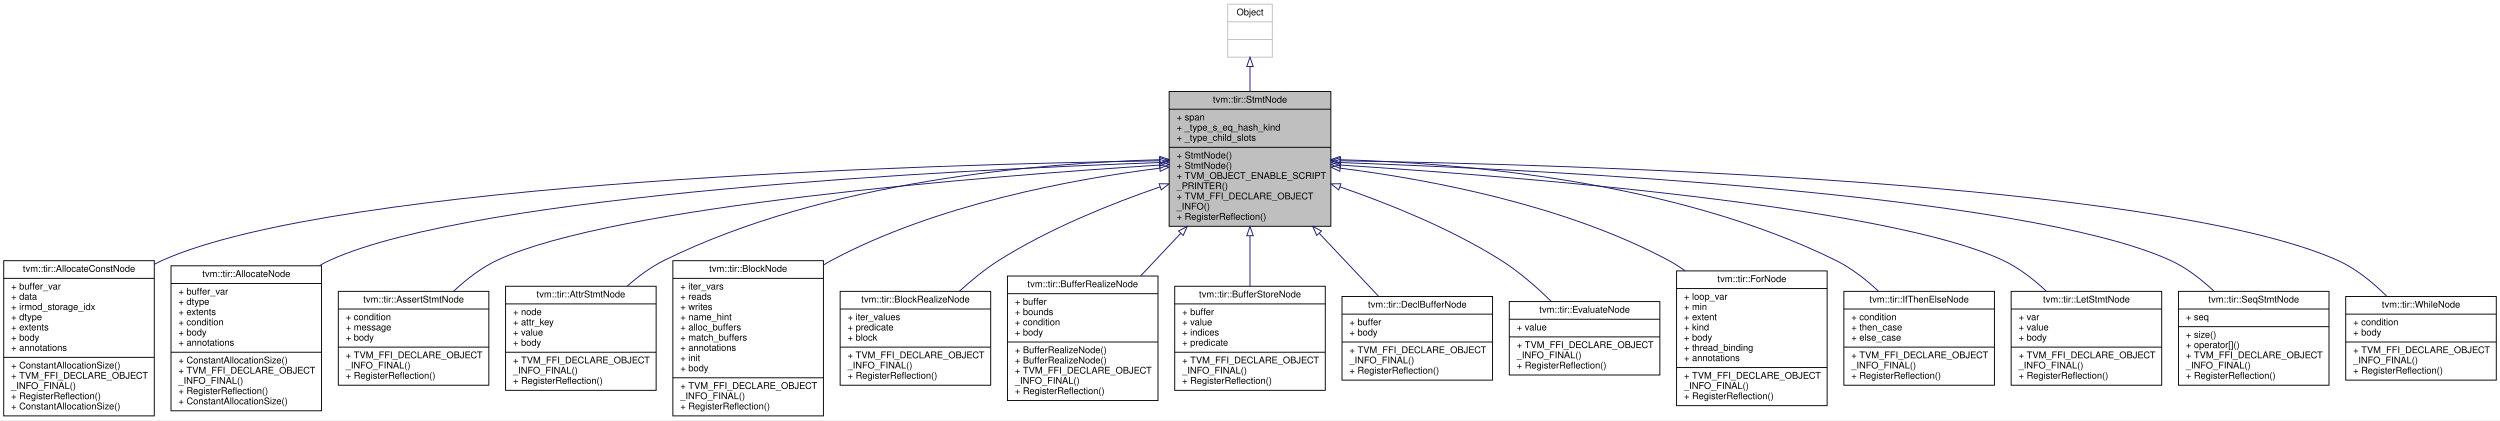
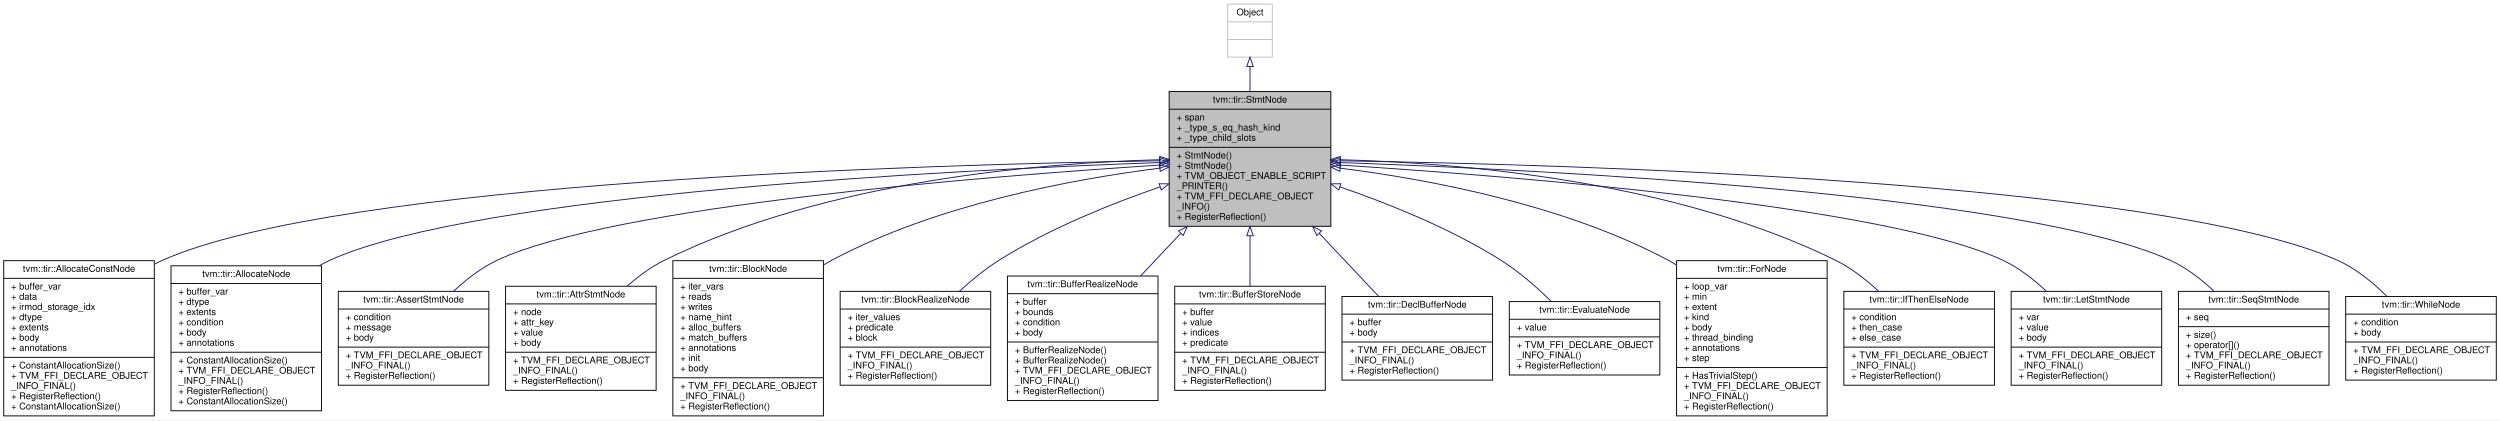
<svg xmlns="http://www.w3.org/2000/svg" xmlns:xlink="http://www.w3.org/1999/xlink" width="2690pt" height="452pt" viewBox="0.00 0.00 2690.00 452.00">
  <g id="graph0" class="graph" transform="scale(1 1) rotate(0) translate(4 448)">
    <polygon fill="white" stroke="transparent" points="-4,4 -4,-448 2686,-448 2686,4 -4,4" />
    <g id="node1" class="node">
      <g id="a_node1">
        <a xlink:title="Base node of all statements.">
          <polygon fill="#bfbfbf" stroke="black" points="1254,-204.5 1254,-349.5 1428,-349.5 1428,-204.5 1254,-204.5" />
          <text text-anchor="middle" x="1341" y="-337.5" font-family="Helvetica,sans-Serif" font-size="10.00">tvm::tir::StmtNode</text>
          <polyline fill="none" stroke="black" points="1254,-330.5 1428,-330.5 " />
          <text text-anchor="start" x="1262" y="-318.5" font-family="Helvetica,sans-Serif" font-size="10.00">+ span</text>
          <text text-anchor="start" x="1262" y="-307.5" font-family="Helvetica,sans-Serif" font-size="10.00">+ _type_s_eq_hash_kind</text>
          <text text-anchor="start" x="1262" y="-296.5" font-family="Helvetica,sans-Serif" font-size="10.00">+ _type_child_slots</text>
          <polyline fill="none" stroke="black" points="1254,-289.5 1428,-289.5 " />
          <text text-anchor="start" x="1262" y="-277.5" font-family="Helvetica,sans-Serif" font-size="10.00">+ StmtNode()</text>
          <text text-anchor="start" x="1262" y="-266.5" font-family="Helvetica,sans-Serif" font-size="10.00">+ StmtNode()</text>
          <text text-anchor="start" x="1262" y="-255.5" font-family="Helvetica,sans-Serif" font-size="10.00">+ TVM_OBJECT_ENABLE_SCRIPT</text>
          <text text-anchor="start" x="1262" y="-244.5" font-family="Helvetica,sans-Serif" font-size="10.00">_PRINTER()</text>
          <text text-anchor="start" x="1262" y="-233.5" font-family="Helvetica,sans-Serif" font-size="10.00">+ TVM_FFI_DECLARE_OBJECT</text>
          <text text-anchor="start" x="1262" y="-222.5" font-family="Helvetica,sans-Serif" font-size="10.00">_INFO()</text>
          <text text-anchor="start" x="1262" y="-211.5" font-family="Helvetica,sans-Serif" font-size="10.00">+ RegisterReflection()</text>
        </a>
      </g>
    </g>
    <g id="node3" class="node">
      <g id="a_node3">
        <a xlink:href="classtvm_1_1tir_1_1AllocateConstNode.html" target="_top" xlink:title="Allocate a buffer that can be used in body.">
          <polygon fill="white" stroke="black" points="0,-0.5 0,-167.5 162,-167.5 162,-0.5 0,-0.5" />
          <text text-anchor="middle" x="81" y="-155.5" font-family="Helvetica,sans-Serif" font-size="10.00">tvm::tir::AllocateConstNode</text>
          <polyline fill="none" stroke="black" points="0,-148.5 162,-148.5 " />
          <text text-anchor="start" x="8" y="-136.5" font-family="Helvetica,sans-Serif" font-size="10.00">+ buffer_var</text>
          <text text-anchor="start" x="8" y="-125.5" font-family="Helvetica,sans-Serif" font-size="10.00">+ data</text>
          <text text-anchor="start" x="8" y="-114.5" font-family="Helvetica,sans-Serif" font-size="10.00">+ irmod_storage_idx</text>
          <text text-anchor="start" x="8" y="-103.5" font-family="Helvetica,sans-Serif" font-size="10.00">+ dtype</text>
          <text text-anchor="start" x="8" y="-92.5" font-family="Helvetica,sans-Serif" font-size="10.00">+ extents</text>
          <text text-anchor="start" x="8" y="-81.5" font-family="Helvetica,sans-Serif" font-size="10.00">+ body</text>
          <text text-anchor="start" x="8" y="-70.5" font-family="Helvetica,sans-Serif" font-size="10.00">+ annotations</text>
          <polyline fill="none" stroke="black" points="0,-63.5 162,-63.5 " />
          <text text-anchor="start" x="8" y="-51.5" font-family="Helvetica,sans-Serif" font-size="10.00">+ ConstantAllocationSize()</text>
          <text text-anchor="start" x="8" y="-40.5" font-family="Helvetica,sans-Serif" font-size="10.00">+ TVM_FFI_DECLARE_OBJECT</text>
          <text text-anchor="start" x="8" y="-29.5" font-family="Helvetica,sans-Serif" font-size="10.00">_INFO_FINAL()</text>
          <text text-anchor="start" x="8" y="-18.5" font-family="Helvetica,sans-Serif" font-size="10.00">+ RegisterReflection()</text>
          <text text-anchor="start" x="8" y="-7.5" font-family="Helvetica,sans-Serif" font-size="10.00">+ ConstantAllocationSize()</text>
        </a>
      </g>
    </g>
    <g id="edge2" class="edge">
      <path fill="none" stroke="midnightblue" d="M1243.58,-274.98C998.49,-271.14 362.21,-253.05 171,-168 167.99,-166.66 165.01,-165.18 162.08,-163.58" />
      <polygon fill="none" stroke="midnightblue" points="1243.85,-278.48 1253.9,-275.13 1243.95,-271.48 1243.85,-278.48" />
    </g>
    <g id="node4" class="node">
      <g id="a_node4">
        <a xlink:href="classtvm_1_1tir_1_1AllocateNode.html" target="_top" xlink:title="Allocate a buffer that can be used in body.">
          <polygon fill="white" stroke="black" points="180,-6 180,-162 342,-162 342,-6 180,-6" />
          <text text-anchor="middle" x="261" y="-150" font-family="Helvetica,sans-Serif" font-size="10.00">tvm::tir::AllocateNode</text>
          <polyline fill="none" stroke="black" points="180,-143 342,-143 " />
          <text text-anchor="start" x="188" y="-131" font-family="Helvetica,sans-Serif" font-size="10.00">+ buffer_var</text>
          <text text-anchor="start" x="188" y="-120" font-family="Helvetica,sans-Serif" font-size="10.00">+ dtype</text>
          <text text-anchor="start" x="188" y="-109" font-family="Helvetica,sans-Serif" font-size="10.00">+ extents</text>
          <text text-anchor="start" x="188" y="-98" font-family="Helvetica,sans-Serif" font-size="10.00">+ condition</text>
          <text text-anchor="start" x="188" y="-87" font-family="Helvetica,sans-Serif" font-size="10.00">+ body</text>
          <text text-anchor="start" x="188" y="-76" font-family="Helvetica,sans-Serif" font-size="10.00">+ annotations</text>
          <polyline fill="none" stroke="black" points="180,-69 342,-69 " />
          <text text-anchor="start" x="188" y="-57" font-family="Helvetica,sans-Serif" font-size="10.00">+ ConstantAllocationSize()</text>
          <text text-anchor="start" x="188" y="-46" font-family="Helvetica,sans-Serif" font-size="10.00">+ TVM_FFI_DECLARE_OBJECT</text>
          <text text-anchor="start" x="188" y="-35" font-family="Helvetica,sans-Serif" font-size="10.00">_INFO_FINAL()</text>
          <text text-anchor="start" x="188" y="-24" font-family="Helvetica,sans-Serif" font-size="10.00">+ RegisterReflection()</text>
          <text text-anchor="start" x="188" y="-13" font-family="Helvetica,sans-Serif" font-size="10.00">+ ConstantAllocationSize()</text>
        </a>
      </g>
    </g>
    <g id="edge3" class="edge">
      <path fill="none" stroke="midnightblue" d="M1243.65,-273.08C1026.39,-265.34 508.73,-239.73 351,-168 347.13,-166.24 343.32,-164.25 339.57,-162.07" />
      <polygon fill="none" stroke="midnightblue" points="1243.64,-276.59 1253.76,-273.44 1243.89,-269.59 1243.64,-276.59" />
    </g>
    <g id="node5" class="node">
      <g id="a_node5">
        <a xlink:href="classtvm_1_1tir_1_1AssertStmtNode.html" target="_top" xlink:title="Assert condition, if an error occurs, return the error message.">
          <polygon fill="white" stroke="black" points="360,-33.5 360,-134.5 522,-134.5 522,-33.5 360,-33.5" />
          <text text-anchor="middle" x="441" y="-122.5" font-family="Helvetica,sans-Serif" font-size="10.00">tvm::tir::AssertStmtNode</text>
          <polyline fill="none" stroke="black" points="360,-115.5 522,-115.5 " />
          <text text-anchor="start" x="368" y="-103.5" font-family="Helvetica,sans-Serif" font-size="10.00">+ condition</text>
          <text text-anchor="start" x="368" y="-92.5" font-family="Helvetica,sans-Serif" font-size="10.00">+ message</text>
          <text text-anchor="start" x="368" y="-81.5" font-family="Helvetica,sans-Serif" font-size="10.00">+ body</text>
          <polyline fill="none" stroke="black" points="360,-74.5 522,-74.5 " />
          <text text-anchor="start" x="368" y="-62.5" font-family="Helvetica,sans-Serif" font-size="10.00">+ TVM_FFI_DECLARE_OBJECT</text>
          <text text-anchor="start" x="368" y="-51.5" font-family="Helvetica,sans-Serif" font-size="10.00">_INFO_FINAL()</text>
          <text text-anchor="start" x="368" y="-40.5" font-family="Helvetica,sans-Serif" font-size="10.00">+ RegisterReflection()</text>
        </a>
      </g>
    </g>
    <g id="edge4" class="edge">
      <path fill="none" stroke="midnightblue" d="M1243.92,-270.38C1057.24,-258.4 655.69,-226.51 531,-168 513.87,-159.96 497.78,-147.48 484.07,-134.62" />
      <polygon fill="none" stroke="midnightblue" points="1243.8,-273.88 1254,-271.03 1244.24,-266.9 1243.8,-273.88" />
    </g>
    <g id="node6" class="node">
      <g id="a_node6">
        <a xlink:href="classtvm_1_1tir_1_1AttrStmtNode.html" target="_top" xlink:title="Define certain auxiliary attribute for the body to be a symbolic value. This provide auxiliary inform...">
          <polygon fill="white" stroke="black" points="540,-28 540,-140 702,-140 702,-28 540,-28" />
          <text text-anchor="middle" x="621" y="-128" font-family="Helvetica,sans-Serif" font-size="10.00">tvm::tir::AttrStmtNode</text>
          <polyline fill="none" stroke="black" points="540,-121 702,-121 " />
          <text text-anchor="start" x="548" y="-109" font-family="Helvetica,sans-Serif" font-size="10.00">+ node</text>
          <text text-anchor="start" x="548" y="-98" font-family="Helvetica,sans-Serif" font-size="10.00">+ attr_key</text>
          <text text-anchor="start" x="548" y="-87" font-family="Helvetica,sans-Serif" font-size="10.00">+ value</text>
          <text text-anchor="start" x="548" y="-76" font-family="Helvetica,sans-Serif" font-size="10.00">+ body</text>
          <polyline fill="none" stroke="black" points="540,-69 702,-69 " />
          <text text-anchor="start" x="548" y="-57" font-family="Helvetica,sans-Serif" font-size="10.00">+ TVM_FFI_DECLARE_OBJECT</text>
          <text text-anchor="start" x="548" y="-46" font-family="Helvetica,sans-Serif" font-size="10.00">_INFO_FINAL()</text>
          <text text-anchor="start" x="548" y="-35" font-family="Helvetica,sans-Serif" font-size="10.00">+ RegisterReflection()</text>
        </a>
      </g>
    </g>
    <g id="edge5" class="edge">
      <path fill="none" stroke="midnightblue" d="M1243.78,-276.15C1115.37,-272.71 885.13,-253.7 711,-168 696.7,-160.96 683.05,-150.92 670.9,-140.25" />
      <polygon fill="none" stroke="midnightblue" points="1243.91,-279.66 1253.99,-276.4 1244.08,-272.66 1243.91,-279.66" />
    </g>
    <g id="node7" class="node">
      <g id="a_node7">
        <a xlink:href="classtvm_1_1tir_1_1BlockNode.html" target="_top" xlink:title="A block is a basic schedule unit in TIR.">
          <polygon fill="white" stroke="black" points="720,-0.5 720,-167.5 882,-167.5 882,-0.5 720,-0.5" />
          <text text-anchor="middle" x="801" y="-155.5" font-family="Helvetica,sans-Serif" font-size="10.00">tvm::tir::BlockNode</text>
          <polyline fill="none" stroke="black" points="720,-148.5 882,-148.5 " />
          <text text-anchor="start" x="728" y="-136.5" font-family="Helvetica,sans-Serif" font-size="10.00">+ iter_vars</text>
          <text text-anchor="start" x="728" y="-125.5" font-family="Helvetica,sans-Serif" font-size="10.00">+ reads</text>
          <text text-anchor="start" x="728" y="-114.5" font-family="Helvetica,sans-Serif" font-size="10.00">+ writes</text>
          <text text-anchor="start" x="728" y="-103.5" font-family="Helvetica,sans-Serif" font-size="10.00">+ name_hint</text>
          <text text-anchor="start" x="728" y="-92.5" font-family="Helvetica,sans-Serif" font-size="10.00">+ alloc_buffers</text>
          <text text-anchor="start" x="728" y="-81.5" font-family="Helvetica,sans-Serif" font-size="10.00">+ match_buffers</text>
          <text text-anchor="start" x="728" y="-70.5" font-family="Helvetica,sans-Serif" font-size="10.00">+ annotations</text>
          <text text-anchor="start" x="728" y="-59.5" font-family="Helvetica,sans-Serif" font-size="10.00">+ init</text>
          <text text-anchor="start" x="728" y="-48.5" font-family="Helvetica,sans-Serif" font-size="10.00">+ body</text>
          <polyline fill="none" stroke="black" points="720,-41.5 882,-41.5 " />
          <text text-anchor="start" x="728" y="-29.5" font-family="Helvetica,sans-Serif" font-size="10.00">+ TVM_FFI_DECLARE_OBJECT</text>
          <text text-anchor="start" x="728" y="-18.5" font-family="Helvetica,sans-Serif" font-size="10.00">_INFO_FINAL()</text>
          <text text-anchor="start" x="728" y="-7.5" font-family="Helvetica,sans-Serif" font-size="10.00">+ RegisterReflection()</text>
        </a>
      </g>
    </g>
    <g id="edge6" class="edge">
      <path fill="none" stroke="midnightblue" d="M1243.74,-267.02C1149.03,-255.06 1003.33,-227.95 891,-168 888,-166.4 885.02,-164.67 882.08,-162.85" />
      <polygon fill="none" stroke="midnightblue" points="1243.54,-270.52 1253.89,-268.27 1244.39,-263.58 1243.54,-270.52" />
    </g>
    <g id="node8" class="node">
      <g id="a_node8">
        <a xlink:href="classtvm_1_1tir_1_1BlockRealizeNode.html" target="_top" xlink:title="A block realization node represents execution of the block at the binding values.">
          <polygon fill="white" stroke="black" points="900,-33.5 900,-134.5 1062,-134.5 1062,-33.5 900,-33.5" />
          <text text-anchor="middle" x="981" y="-122.5" font-family="Helvetica,sans-Serif" font-size="10.00">tvm::tir::BlockRealizeNode</text>
          <polyline fill="none" stroke="black" points="900,-115.5 1062,-115.5 " />
          <text text-anchor="start" x="908" y="-103.5" font-family="Helvetica,sans-Serif" font-size="10.00">+ iter_values</text>
          <text text-anchor="start" x="908" y="-92.5" font-family="Helvetica,sans-Serif" font-size="10.00">+ predicate</text>
          <text text-anchor="start" x="908" y="-81.5" font-family="Helvetica,sans-Serif" font-size="10.00">+ block</text>
          <polyline fill="none" stroke="black" points="900,-74.5 1062,-74.5 " />
          <text text-anchor="start" x="908" y="-62.5" font-family="Helvetica,sans-Serif" font-size="10.00">+ TVM_FFI_DECLARE_OBJECT</text>
          <text text-anchor="start" x="908" y="-51.5" font-family="Helvetica,sans-Serif" font-size="10.00">_INFO_FINAL()</text>
          <text text-anchor="start" x="908" y="-40.5" font-family="Helvetica,sans-Serif" font-size="10.00">+ RegisterReflection()</text>
        </a>
      </g>
    </g>
    <g id="edge7" class="edge">
      <path fill="none" stroke="midnightblue" d="M1244.38,-246.96C1190.99,-228.6 1124.78,-201.92 1071,-168 1056.08,-158.59 1041.37,-146.55 1028.31,-134.59" />
      <polygon fill="none" stroke="midnightblue" points="1243.26,-250.28 1253.85,-250.18 1245.51,-243.65 1243.26,-250.28" />
    </g>
    <g id="node9" class="node">
      <g id="a_node9">
        <a xlink:href="classtvm_1_1tir_1_1BufferRealizeNode.html" target="_top" xlink:title="Annotate the region where the buffer need to be read and write in the body. We only need to allocate ...">
          <polygon fill="white" stroke="black" points="1080,-17 1080,-151 1242,-151 1242,-17 1080,-17" />
          <text text-anchor="middle" x="1161" y="-139" font-family="Helvetica,sans-Serif" font-size="10.00">tvm::tir::BufferRealizeNode</text>
          <polyline fill="none" stroke="black" points="1080,-132 1242,-132 " />
          <text text-anchor="start" x="1088" y="-120" font-family="Helvetica,sans-Serif" font-size="10.00">+ buffer</text>
          <text text-anchor="start" x="1088" y="-109" font-family="Helvetica,sans-Serif" font-size="10.00">+ bounds</text>
          <text text-anchor="start" x="1088" y="-98" font-family="Helvetica,sans-Serif" font-size="10.00">+ condition</text>
          <text text-anchor="start" x="1088" y="-87" font-family="Helvetica,sans-Serif" font-size="10.00">+ body</text>
          <polyline fill="none" stroke="black" points="1080,-80 1242,-80 " />
          <text text-anchor="start" x="1088" y="-68" font-family="Helvetica,sans-Serif" font-size="10.00">+ BufferRealizeNode()</text>
          <text text-anchor="start" x="1088" y="-57" font-family="Helvetica,sans-Serif" font-size="10.00">+ BufferRealizeNode()</text>
          <text text-anchor="start" x="1088" y="-46" font-family="Helvetica,sans-Serif" font-size="10.00">+ TVM_FFI_DECLARE_OBJECT</text>
          <text text-anchor="start" x="1088" y="-35" font-family="Helvetica,sans-Serif" font-size="10.00">_INFO_FINAL()</text>
          <text text-anchor="start" x="1088" y="-24" font-family="Helvetica,sans-Serif" font-size="10.00">+ RegisterReflection()</text>
        </a>
      </g>
    </g>
    <g id="edge8" class="edge">
      <path fill="none" stroke="midnightblue" d="M1266.46,-196.91C1252.1,-181.67 1237.19,-165.85 1223.27,-151.08" />
      <polygon fill="none" stroke="midnightblue" points="1264.06,-199.46 1273.46,-204.34 1269.15,-194.66 1264.06,-199.46" />
    </g>
    <g id="node10" class="node">
      <g id="a_node10">
        <a xlink:href="classtvm_1_1tir_1_1BufferStoreNode.html" target="_top" xlink:title="Store value to the high dimension buffer.">
          <polygon fill="white" stroke="black" points="1260,-28 1260,-140 1422,-140 1422,-28 1260,-28" />
          <text text-anchor="middle" x="1341" y="-128" font-family="Helvetica,sans-Serif" font-size="10.00">tvm::tir::BufferStoreNode</text>
          <polyline fill="none" stroke="black" points="1260,-121 1422,-121 " />
          <text text-anchor="start" x="1268" y="-109" font-family="Helvetica,sans-Serif" font-size="10.00">+ buffer</text>
          <text text-anchor="start" x="1268" y="-98" font-family="Helvetica,sans-Serif" font-size="10.00">+ value</text>
          <text text-anchor="start" x="1268" y="-87" font-family="Helvetica,sans-Serif" font-size="10.00">+ indices</text>
          <text text-anchor="start" x="1268" y="-76" font-family="Helvetica,sans-Serif" font-size="10.00">+ predicate</text>
          <polyline fill="none" stroke="black" points="1260,-69 1422,-69 " />
          <text text-anchor="start" x="1268" y="-57" font-family="Helvetica,sans-Serif" font-size="10.00">+ TVM_FFI_DECLARE_OBJECT</text>
          <text text-anchor="start" x="1268" y="-46" font-family="Helvetica,sans-Serif" font-size="10.00">_INFO_FINAL()</text>
          <text text-anchor="start" x="1268" y="-35" font-family="Helvetica,sans-Serif" font-size="10.00">+ RegisterReflection()</text>
        </a>
      </g>
    </g>
    <g id="edge9" class="edge">
      <path fill="none" stroke="midnightblue" d="M1341,-194.26C1341,-175.95 1341,-156.96 1341,-140.05" />
      <polygon fill="none" stroke="midnightblue" points="1337.5,-194.34 1341,-204.34 1344.5,-194.34 1337.5,-194.34" />
    </g>
    <g id="node11" class="node">
      <g id="a_node11">
        <a xlink:href="classtvm_1_1tir_1_1DeclBufferNode.html" target="_top" xlink:title="Declare a buffer that can be used in the body.">
          <polygon fill="white" stroke="black" points="1440,-39 1440,-129 1602,-129 1602,-39 1440,-39" />
          <text text-anchor="middle" x="1521" y="-117" font-family="Helvetica,sans-Serif" font-size="10.00">tvm::tir::DeclBufferNode</text>
          <polyline fill="none" stroke="black" points="1440,-110 1602,-110 " />
          <text text-anchor="start" x="1448" y="-98" font-family="Helvetica,sans-Serif" font-size="10.00">+ buffer</text>
          <text text-anchor="start" x="1448" y="-87" font-family="Helvetica,sans-Serif" font-size="10.00">+ body</text>
          <polyline fill="none" stroke="black" points="1440,-80 1602,-80 " />
          <text text-anchor="start" x="1448" y="-68" font-family="Helvetica,sans-Serif" font-size="10.00">+ TVM_FFI_DECLARE_OBJECT</text>
          <text text-anchor="start" x="1448" y="-57" font-family="Helvetica,sans-Serif" font-size="10.00">_INFO_FINAL()</text>
          <text text-anchor="start" x="1448" y="-46" font-family="Helvetica,sans-Serif" font-size="10.00">+ RegisterReflection()</text>
        </a>
      </g>
    </g>
    <g id="edge10" class="edge">
      <path fill="none" stroke="midnightblue" d="M1415.58,-196.86C1437.43,-173.68 1460.52,-149.17 1479.51,-129.02" />
      <polygon fill="none" stroke="midnightblue" points="1412.85,-194.66 1408.54,-204.34 1417.94,-199.46 1412.85,-194.66" />
    </g>
    <g id="node12" class="node">
      <g id="a_node12">
        <a xlink:href="classtvm_1_1tir_1_1EvaluateNode.html" target="_top" xlink:title="Evaluates an expression. This is mostly used for putting a Call node into Stmt.">
          <polygon fill="white" stroke="black" points="1620,-44.5 1620,-123.5 1782,-123.5 1782,-44.5 1620,-44.5" />
          <text text-anchor="middle" x="1701" y="-111.5" font-family="Helvetica,sans-Serif" font-size="10.00">tvm::tir::EvaluateNode</text>
          <polyline fill="none" stroke="black" points="1620,-104.5 1782,-104.5 " />
          <text text-anchor="start" x="1628" y="-92.5" font-family="Helvetica,sans-Serif" font-size="10.00">+ value</text>
          <polyline fill="none" stroke="black" points="1620,-85.5 1782,-85.5 " />
          <text text-anchor="start" x="1628" y="-73.5" font-family="Helvetica,sans-Serif" font-size="10.00">+ TVM_FFI_DECLARE_OBJECT</text>
          <text text-anchor="start" x="1628" y="-62.5" font-family="Helvetica,sans-Serif" font-size="10.00">_INFO_FINAL()</text>
          <text text-anchor="start" x="1628" y="-51.5" font-family="Helvetica,sans-Serif" font-size="10.00">+ RegisterReflection()</text>
        </a>
      </g>
    </g>
    <g id="edge11" class="edge">
      <path fill="none" stroke="midnightblue" d="M1437.62,-246.96C1491.01,-228.6 1557.22,-201.92 1611,-168 1630.42,-155.75 1649.47,-139.07 1665.01,-123.87" />
      <polygon fill="none" stroke="midnightblue" points="1436.49,-243.65 1428.15,-250.18 1438.74,-250.28 1436.49,-243.65" />
    </g>
    <g id="node13" class="node">
      <g id="a_node13">
        <a xlink:href="classtvm_1_1tir_1_1ForNode.html" target="_top" xlink:title="A for loop, with possible type annotations.">
-           <polygon fill="white" stroke="black" points="1800,-11.5 1800,-156.5 1962,-156.5 1962,-11.5 1800,-11.5" />
-           <text text-anchor="middle" x="1881" y="-144.5" font-family="Helvetica,sans-Serif" font-size="10.00">tvm::tir::ForNode</text>
-           <polyline fill="none" stroke="black" points="1800,-137.5 1962,-137.5 " />
-           <text text-anchor="start" x="1808" y="-125.5" font-family="Helvetica,sans-Serif" font-size="10.00">+ loop_var</text>
-           <text text-anchor="start" x="1808" y="-114.5" font-family="Helvetica,sans-Serif" font-size="10.00">+ min</text>
-           <text text-anchor="start" x="1808" y="-103.5" font-family="Helvetica,sans-Serif" font-size="10.00">+ extent</text>
-           <text text-anchor="start" x="1808" y="-92.5" font-family="Helvetica,sans-Serif" font-size="10.00">+ kind</text>
-           <text text-anchor="start" x="1808" y="-81.5" font-family="Helvetica,sans-Serif" font-size="10.00">+ body</text>
-           <text text-anchor="start" x="1808" y="-70.5" font-family="Helvetica,sans-Serif" font-size="10.00">+ thread_binding</text>
-           <text text-anchor="start" x="1808" y="-59.5" font-family="Helvetica,sans-Serif" font-size="10.00">+ annotations</text>
+           <polygon fill="white" stroke="black" points="1800,-0.5 1800,-167.5 1962,-167.5 1962,-0.5 1800,-0.5" />
+           <text text-anchor="middle" x="1881" y="-155.5" font-family="Helvetica,sans-Serif" font-size="10.00">tvm::tir::ForNode</text>
+           <polyline fill="none" stroke="black" points="1800,-148.5 1962,-148.5 " />
+           <text text-anchor="start" x="1808" y="-136.5" font-family="Helvetica,sans-Serif" font-size="10.00">+ loop_var</text>
+           <text text-anchor="start" x="1808" y="-125.5" font-family="Helvetica,sans-Serif" font-size="10.00">+ min</text>
+           <text text-anchor="start" x="1808" y="-114.5" font-family="Helvetica,sans-Serif" font-size="10.00">+ extent</text>
+           <text text-anchor="start" x="1808" y="-103.5" font-family="Helvetica,sans-Serif" font-size="10.00">+ kind</text>
+           <text text-anchor="start" x="1808" y="-92.5" font-family="Helvetica,sans-Serif" font-size="10.00">+ body</text>
+           <text text-anchor="start" x="1808" y="-81.5" font-family="Helvetica,sans-Serif" font-size="10.00">+ thread_binding</text>
+           <text text-anchor="start" x="1808" y="-70.5" font-family="Helvetica,sans-Serif" font-size="10.00">+ annotations</text>
+           <text text-anchor="start" x="1808" y="-59.5" font-family="Helvetica,sans-Serif" font-size="10.00">+ step</text>
          <polyline fill="none" stroke="black" points="1800,-52.5 1962,-52.5 " />
-           <text text-anchor="start" x="1808" y="-40.5" font-family="Helvetica,sans-Serif" font-size="10.00">+ TVM_FFI_DECLARE_OBJECT</text>
-           <text text-anchor="start" x="1808" y="-29.5" font-family="Helvetica,sans-Serif" font-size="10.00">_INFO_FINAL()</text>
-           <text text-anchor="start" x="1808" y="-18.5" font-family="Helvetica,sans-Serif" font-size="10.00">+ RegisterReflection()</text>
+           <text text-anchor="start" x="1808" y="-40.5" font-family="Helvetica,sans-Serif" font-size="10.00">+ HasTrivialStep()</text>
+           <text text-anchor="start" x="1808" y="-29.5" font-family="Helvetica,sans-Serif" font-size="10.00">+ TVM_FFI_DECLARE_OBJECT</text>
+           <text text-anchor="start" x="1808" y="-18.5" font-family="Helvetica,sans-Serif" font-size="10.00">_INFO_FINAL()</text>
+           <text text-anchor="start" x="1808" y="-7.5" font-family="Helvetica,sans-Serif" font-size="10.00">+ RegisterReflection()</text>
        </a>
      </g>
    </g>
    <g id="edge12" class="edge">
-       <path fill="none" stroke="midnightblue" d="M1438.26,-267.02C1532.97,-255.06 1678.67,-227.95 1791,-168 1797.28,-164.65 1803.46,-160.75 1809.46,-156.51" />
+       <path fill="none" stroke="midnightblue" d="M1438.26,-267.02C1532.97,-255.06 1678.67,-227.95 1791,-168 1794,-166.4 1796.98,-164.67 1799.92,-162.85" />
      <polygon fill="none" stroke="midnightblue" points="1437.61,-263.58 1428.11,-268.27 1438.46,-270.52 1437.61,-263.58" />
    </g>
    <g id="node14" class="node">
      <g id="a_node14">
        <a xlink:href="classtvm_1_1tir_1_1IfThenElseNode.html" target="_top" xlink:title="IfThenElse statement.">
          <polygon fill="white" stroke="black" points="1980,-33.5 1980,-134.5 2142,-134.5 2142,-33.5 1980,-33.5" />
          <text text-anchor="middle" x="2061" y="-122.5" font-family="Helvetica,sans-Serif" font-size="10.00">tvm::tir::IfThenElseNode</text>
          <polyline fill="none" stroke="black" points="1980,-115.5 2142,-115.5 " />
          <text text-anchor="start" x="1988" y="-103.5" font-family="Helvetica,sans-Serif" font-size="10.00">+ condition</text>
          <text text-anchor="start" x="1988" y="-92.5" font-family="Helvetica,sans-Serif" font-size="10.00">+ then_case</text>
          <text text-anchor="start" x="1988" y="-81.5" font-family="Helvetica,sans-Serif" font-size="10.00">+ else_case</text>
          <polyline fill="none" stroke="black" points="1980,-74.5 2142,-74.5 " />
          <text text-anchor="start" x="1988" y="-62.5" font-family="Helvetica,sans-Serif" font-size="10.00">+ TVM_FFI_DECLARE_OBJECT</text>
          <text text-anchor="start" x="1988" y="-51.5" font-family="Helvetica,sans-Serif" font-size="10.00">_INFO_FINAL()</text>
          <text text-anchor="start" x="1988" y="-40.5" font-family="Helvetica,sans-Serif" font-size="10.00">+ RegisterReflection()</text>
        </a>
      </g>
    </g>
    <g id="edge13" class="edge">
      <path fill="none" stroke="midnightblue" d="M1438.22,-276.15C1566.63,-272.71 1796.87,-253.7 1971,-168 1987.78,-159.74 2003.66,-147.35 2017.28,-134.65" />
      <polygon fill="none" stroke="midnightblue" points="1437.92,-272.66 1428.01,-276.4 1438.09,-279.66 1437.92,-272.66" />
    </g>
    <g id="node15" class="node">
      <g id="a_node15">
        <a xlink:href="classtvm_1_1tir_1_1LetStmtNode.html" target="_top" xlink:title="Let binding, bind var to value, then run body.">
          <polygon fill="white" stroke="black" points="2160,-33.5 2160,-134.5 2322,-134.5 2322,-33.5 2160,-33.5" />
          <text text-anchor="middle" x="2241" y="-122.5" font-family="Helvetica,sans-Serif" font-size="10.00">tvm::tir::LetStmtNode</text>
          <polyline fill="none" stroke="black" points="2160,-115.5 2322,-115.5 " />
          <text text-anchor="start" x="2168" y="-103.5" font-family="Helvetica,sans-Serif" font-size="10.00">+ var</text>
          <text text-anchor="start" x="2168" y="-92.5" font-family="Helvetica,sans-Serif" font-size="10.00">+ value</text>
          <text text-anchor="start" x="2168" y="-81.5" font-family="Helvetica,sans-Serif" font-size="10.00">+ body</text>
          <polyline fill="none" stroke="black" points="2160,-74.5 2322,-74.5 " />
          <text text-anchor="start" x="2168" y="-62.5" font-family="Helvetica,sans-Serif" font-size="10.00">+ TVM_FFI_DECLARE_OBJECT</text>
          <text text-anchor="start" x="2168" y="-51.5" font-family="Helvetica,sans-Serif" font-size="10.00">_INFO_FINAL()</text>
          <text text-anchor="start" x="2168" y="-40.5" font-family="Helvetica,sans-Serif" font-size="10.00">+ RegisterReflection()</text>
        </a>
      </g>
    </g>
    <g id="edge14" class="edge">
      <path fill="none" stroke="midnightblue" d="M1438.08,-270.38C1624.76,-258.4 2026.31,-226.51 2151,-168 2168.13,-159.96 2184.22,-147.48 2197.93,-134.62" />
      <polygon fill="none" stroke="midnightblue" points="1437.76,-266.9 1428,-271.03 1438.2,-273.88 1437.76,-266.9" />
    </g>
    <g id="node16" class="node">
      <g id="a_node16">
        <a xlink:href="classtvm_1_1tir_1_1SeqStmtNode.html" target="_top" xlink:title="The container of seq statement. Represent a sequence of statements.">
          <polygon fill="white" stroke="black" points="2340,-33.5 2340,-134.5 2502,-134.5 2502,-33.5 2340,-33.5" />
          <text text-anchor="middle" x="2421" y="-122.5" font-family="Helvetica,sans-Serif" font-size="10.00">tvm::tir::SeqStmtNode</text>
          <polyline fill="none" stroke="black" points="2340,-115.5 2502,-115.5 " />
          <text text-anchor="start" x="2348" y="-103.5" font-family="Helvetica,sans-Serif" font-size="10.00">+ seq</text>
          <polyline fill="none" stroke="black" points="2340,-96.5 2502,-96.5 " />
          <text text-anchor="start" x="2348" y="-84.5" font-family="Helvetica,sans-Serif" font-size="10.00">+ size()</text>
          <text text-anchor="start" x="2348" y="-73.5" font-family="Helvetica,sans-Serif" font-size="10.00">+ operator[]()</text>
          <text text-anchor="start" x="2348" y="-62.5" font-family="Helvetica,sans-Serif" font-size="10.00">+ TVM_FFI_DECLARE_OBJECT</text>
          <text text-anchor="start" x="2348" y="-51.5" font-family="Helvetica,sans-Serif" font-size="10.00">_INFO_FINAL()</text>
          <text text-anchor="start" x="2348" y="-40.5" font-family="Helvetica,sans-Serif" font-size="10.00">+ RegisterReflection()</text>
        </a>
      </g>
    </g>
    <g id="edge15" class="edge">
      <path fill="none" stroke="midnightblue" d="M1438.35,-273.08C1655.61,-265.34 2173.27,-239.73 2331,-168 2348.22,-160.17 2364.34,-147.75 2378.05,-134.88" />
      <polygon fill="none" stroke="midnightblue" points="1438.11,-269.59 1428.24,-273.44 1438.36,-276.59 1438.11,-269.59" />
    </g>
    <g id="node17" class="node">
      <g id="a_node17">
        <a xlink:href="classtvm_1_1tir_1_1WhileNode.html" target="_top" xlink:title="A While loop.">
          <polygon fill="white" stroke="black" points="2520,-39 2520,-129 2682,-129 2682,-39 2520,-39" />
          <text text-anchor="middle" x="2601" y="-117" font-family="Helvetica,sans-Serif" font-size="10.00">tvm::tir::WhileNode</text>
          <polyline fill="none" stroke="black" points="2520,-110 2682,-110 " />
          <text text-anchor="start" x="2528" y="-98" font-family="Helvetica,sans-Serif" font-size="10.00">+ condition</text>
          <text text-anchor="start" x="2528" y="-87" font-family="Helvetica,sans-Serif" font-size="10.00">+ body</text>
          <polyline fill="none" stroke="black" points="2520,-80 2682,-80 " />
          <text text-anchor="start" x="2528" y="-68" font-family="Helvetica,sans-Serif" font-size="10.00">+ TVM_FFI_DECLARE_OBJECT</text>
          <text text-anchor="start" x="2528" y="-57" font-family="Helvetica,sans-Serif" font-size="10.00">_INFO_FINAL()</text>
          <text text-anchor="start" x="2528" y="-46" font-family="Helvetica,sans-Serif" font-size="10.00">+ RegisterReflection()</text>
        </a>
      </g>
    </g>
    <g id="edge16" class="edge">
      <path fill="none" stroke="midnightblue" d="M1438.42,-274.98C1683.51,-271.14 2319.79,-253.05 2511,-168 2530.81,-159.19 2549.12,-144.22 2563.98,-129.41" />
      <polygon fill="none" stroke="midnightblue" points="1438.05,-271.48 1428.1,-275.13 1438.15,-278.48 1438.05,-271.48" />
    </g>
    <g id="node2" class="node">
      <g id="a_node2">
        <a xlink:title=" ">
          <polygon fill="white" stroke="#bfbfbf" points="1317,-386.5 1317,-443.5 1365,-443.5 1365,-386.5 1317,-386.5" />
          <text text-anchor="middle" x="1341" y="-431.5" font-family="Helvetica,sans-Serif" font-size="10.00">Object</text>
          <polyline fill="none" stroke="#bfbfbf" points="1317,-424.5 1365,-424.5 " />
          <text text-anchor="middle" x="1341" y="-412.5" font-family="Helvetica,sans-Serif" font-size="10.00"> </text>
          <polyline fill="none" stroke="#bfbfbf" points="1317,-405.5 1365,-405.5 " />
          <text text-anchor="middle" x="1341" y="-393.5" font-family="Helvetica,sans-Serif" font-size="10.00"> </text>
        </a>
      </g>
    </g>
    <g id="edge1" class="edge">
      <path fill="none" stroke="midnightblue" d="M1341,-376.36C1341,-368 1341,-358.87 1341,-349.66" />
      <polygon fill="none" stroke="midnightblue" points="1337.5,-376.48 1341,-386.48 1344.5,-376.48 1337.5,-376.48" />
    </g>
  </g>
</svg>
